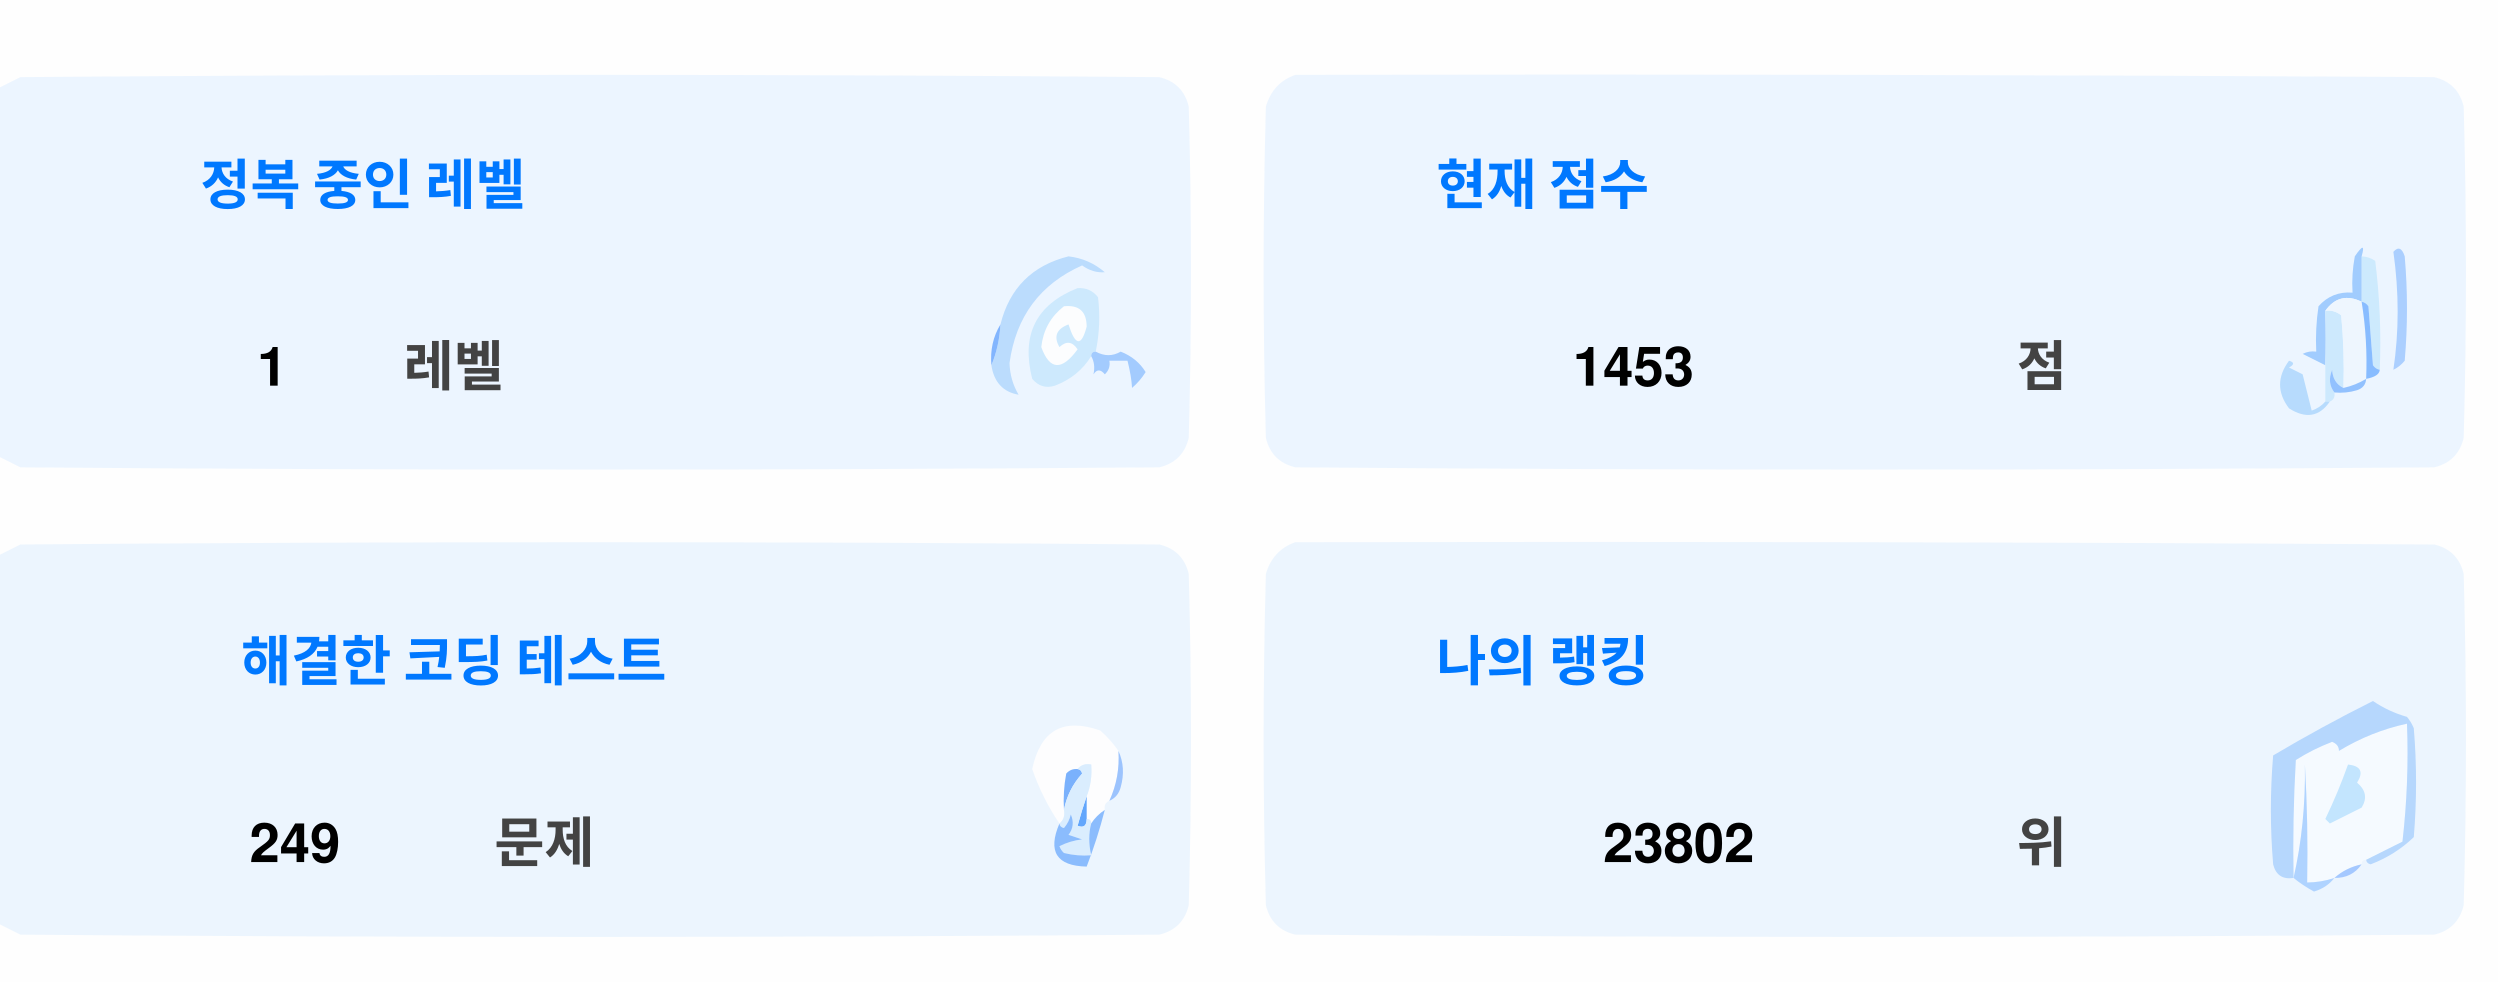
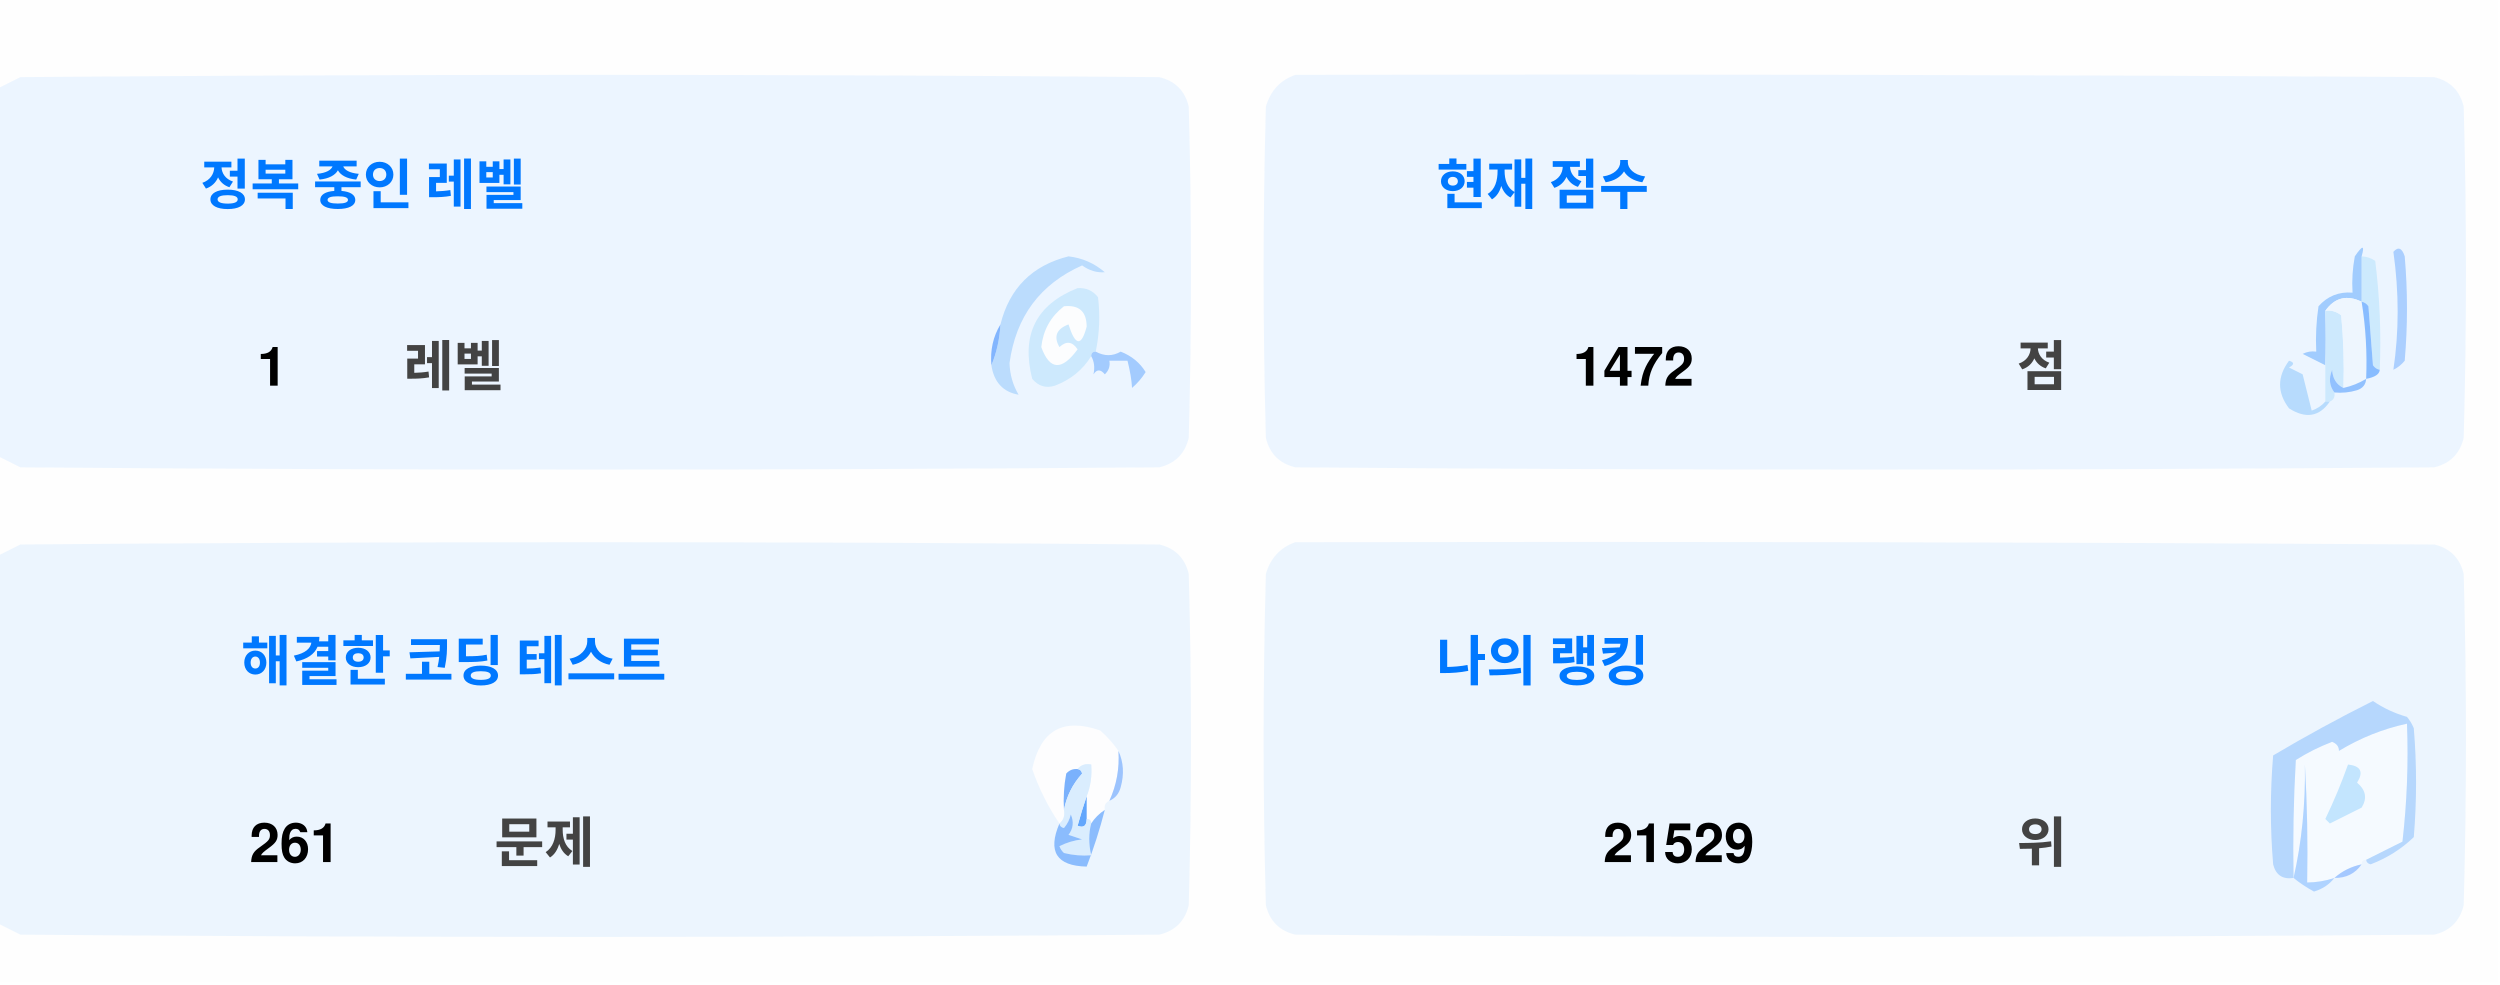
<svg xmlns="http://www.w3.org/2000/svg" version="1.1" width="551px" height="217px" style="shape-rendering:geometricPrecision; text-rendering:geometricPrecision; image-rendering:optimizeQuality; fill-rule:evenodd; clip-rule:evenodd">
  <style>.title {fill: #434343;font-size: 1rem;line-height: 1.5rem;font-weight: bold;font-family: -apple-system, BlinkMacSystemFont, Segoe UI, Helvetica, Arial, sans-serif, Apple Color Emoji, Segoe UI Emoji;}.desc {fill: #434343;font-size: 2.5rem;font-weight: bold;line-height: 1.5rem;font-family: -apple-system, BlinkMacSystemFont, Segoe UI, Helvetica, Arial, sans-serif, Apple Color Emoji, Segoe UI Emoji;}.desc-2 {fill: #434343;font-size: 1rem;font-weight: bold;line-height: 1.5rem;font-family: -apple-system, BlinkMacSystemFont, Segoe UI, Helvetica, Arial, sans-serif, Apple Color Emoji, Segoe UI Emoji;}.text, .desc {animation: twinkling 4s ease-in-out infinite;}@keyframes twinkling {40% { opacity: 1; }50% { opacity: 0.5; }60% { opacity: 1; }70% { opacity: 0.5; }80% { opacity: 1; }}</style>
  <g>
    <path style="opacity:1" fill="#fefefe" d="M -0.5,-0.5 C 183.167,-0.5 366.833,-0.5 550.5,-0.5C 550.5,71.833 550.5,144.167 550.5,216.5C 366.833,216.5 183.167,216.5 -0.5,216.5C -0.5,212.167 -0.5,207.833 -0.5,203.5C 1.14,204.32 2.807,205.153 4.5,206C 88.167,206.667 171.833,206.667 255.5,206C 259,205.167 261.167,203 262,199.5C 262.667,175.167 262.667,150.833 262,126.5C 261.167,123 259,120.833 255.5,120C 171.833,119.333 88.167,119.333 4.5,120C 2.807,120.847 1.14,121.68 -0.5,122.5C -0.5,115.167 -0.5,107.833 -0.5,100.5C 1.14,101.32 2.807,102.153 4.5,103C 88.167,103.667 171.833,103.667 255.5,103C 259,102.167 261.167,100 262,96.5C 262.667,72.167 262.667,47.833 262,23.5C 261.167,20 259,17.833 255.5,17C 171.833,16.333 88.167,16.333 4.5,17C 2.807,17.847 1.14,18.68 -0.5,19.5C -0.5,12.833 -0.5,6.167 -0.5,-0.5 Z" />
  </g>
  <g>
    <path style="opacity:1" fill="#ecf5ff" d="M -0.5,100.5 C -0.5,73.5 -0.5,46.5 -0.5,19.5C 1.14,18.68 2.807,17.847 4.5,17C 88.167,16.333 171.833,16.333 255.5,17C 259,17.833 261.167,20 262,23.5C 262.667,47.833 262.667,72.167 262,96.5C 261.167,100 259,102.167 255.5,103C 171.833,103.667 88.167,103.667 4.5,103C 2.807,102.153 1.14,101.32 -0.5,100.5 Z" />
  </g>
  <g>
    <path style="opacity:1" fill="#ecf5ff" d="M 285.5,16.5 C 369.167,16.333 452.834,16.5 536.5,17C 540,17.833 542.167,20 543,23.5C 543.667,47.833 543.667,72.167 543,96.5C 542.167,100 540,102.167 536.5,103C 452.833,103.667 369.167,103.667 285.5,103C 282,102.167 279.833,100 279,96.5C 278.333,72.167 278.333,47.833 279,23.5C 280.018,19.985 282.185,17.652 285.5,16.5 Z" />
  </g>
  <g>
    <path style="opacity:1" fill="#cdeafd" d="M 520.5,56.5 C 521.583,56.539 522.583,56.873 523.5,57.5C 524.498,65.472 524.831,73.472 524.5,81.5C 523.883,81.389 523.383,81.056 523,80.5C 522.667,76.167 522.333,71.833 522,67.5C 521.617,66.944 521.117,66.611 520.5,66.5C 520.5,63.167 520.5,59.833 520.5,56.5 Z" />
  </g>
  <g>
    <path style="opacity:1" fill="#abcfff" d="M 527.5,55.5 C 528.566,54.308 529.399,54.641 530,56.5C 530.667,64.167 530.667,71.833 530,79.5C 529.311,80.357 528.478,81.023 527.5,81.5C 528.758,73.08 528.758,64.414 527.5,55.5 Z" />
  </g>
  <g>
    <path style="opacity:1" fill="#bbdcfd" d="M 218.5,80.5 C 219.657,77.727 220.324,74.727 220.5,71.5C 222.49,63.51 227.49,58.51 235.5,56.5C 238.528,56.847 241.194,58.014 243.5,60C 241.744,60.141 240.078,59.641 238.5,58.5C 229.247,62.607 223.914,69.773 222.5,80C 222.565,82.526 223.232,84.859 224.5,87C 221.07,86.397 219.07,84.231 218.5,80.5 Z" />
  </g>
  <g>
    <path style="opacity:1" fill="#cde9fd" d="M 241.5,77.5 C 240.833,77.5 240.5,77.833 240.5,78.5C 238.628,81.529 235.961,83.695 232.5,85C 230.536,85.624 228.869,85.124 227.5,83.5C 225.021,73.791 228.354,67.124 237.5,63.5C 239.374,63.39 240.874,64.056 242,65.5C 242.497,69.524 242.331,73.524 241.5,77.5 Z" />
  </g>
  <g>
    <path style="opacity:1" fill="#fcfdfe" d="M 234.5,67.5 C 237.826,67.162 239.493,68.662 239.5,72C 238.334,76.434 237,76.267 235.5,71.5C 232.832,72.515 232.166,74.182 233.5,76.5C 235.017,75.089 236.351,75.256 237.5,77C 234.006,81.771 231.34,81.605 229.5,76.5C 229.904,72.771 231.571,69.771 234.5,67.5 Z" />
  </g>
  <g>
    <path style="opacity:1" fill="#a1ccfe" d="M 520.5,56.5 C 520.5,59.833 520.5,63.167 520.5,66.5C 517.238,64.922 514.572,65.589 512.5,68.5C 512.617,72.81 512.617,76.81 512.5,80.5C 510.86,79.68 509.193,78.847 507.5,78C 508.448,77.517 509.448,77.35 510.5,77.5C 510.335,74.15 510.502,70.817 511,67.5C 512.995,65.253 515.495,64.253 518.5,64.5C 518.336,61.813 518.503,59.146 519,56.5C 520.731,53.969 521.231,53.969 520.5,56.5 Z" />
  </g>
  <g>
    <path style="opacity:1" fill="#cde9fd" d="M 512.5,68.5 C 513.822,68.33 514.989,68.663 516,69.5C 516.499,74.823 516.666,80.156 516.5,85.5C 514.955,84.77 514.122,83.437 514,81.5C 513.22,83.387 513.387,85.054 514.5,86.5C 514.672,87.492 514.338,88.158 513.5,88.5C 513.167,88.5 512.833,88.5 512.5,88.5C 512.5,85.833 512.5,83.167 512.5,80.5C 512.617,76.81 512.617,72.81 512.5,68.5 Z" />
  </g>
  <g>
    <path style="opacity:1" fill="#eef6fe" d="M 520.5,66.5 C 521.407,72.106 521.74,77.773 521.5,83.5C 519.95,84.441 518.284,85.108 516.5,85.5C 516.666,80.156 516.499,74.823 516,69.5C 514.989,68.663 513.822,68.33 512.5,68.5C 514.572,65.589 517.238,64.922 520.5,66.5 Z" />
  </g>
  <g>
    <path style="opacity:1" fill="#88bcff" d="M 520.5,66.5 C 521.117,66.611 521.617,66.944 522,67.5C 522.333,71.833 522.667,76.167 523,80.5C 523.383,81.056 523.883,81.389 524.5,81.5C 524.445,82.469 523.445,83.136 521.5,83.5C 521.74,77.773 521.407,72.106 520.5,66.5 Z" />
  </g>
  <g>
    <path style="opacity:1" fill="#82b5fe" d="M 220.5,71.5 C 220.324,74.727 219.657,77.727 218.5,80.5C 218.215,77.171 218.882,74.171 220.5,71.5 Z" />
  </g>
  <g>
    <path style="opacity:1" fill="#a3cbfe" d="M 240.5,78.5 C 240.5,77.833 240.833,77.5 241.5,77.5C 243.391,78.536 245.224,78.536 247,77.5C 249.391,78.429 251.225,79.929 252.5,82C 251.681,83.319 250.681,84.486 249.5,85.5C 249.409,83.777 249.075,81.777 248.5,79.5C 247.167,79.5 245.833,79.5 244.5,79.5C 244.719,80.675 244.386,81.675 243.5,82.5C 242.575,81.359 241.741,81.359 241,82.5C 241.331,80.981 241.164,79.648 240.5,78.5 Z" />
  </g>
  <g>
    <path style="opacity:1" fill="#b7dbfd" d="M 512.5,88.5 C 512.833,88.5 513.167,88.5 513.5,88.5C 511.199,91.857 508.199,92.357 504.5,90C 501.872,86.535 501.872,83.035 504.5,79.5C 505.696,79.846 505.696,80.346 504.5,81C 505.5,81.5 506.5,82 507.5,82.5C 508.167,85.167 508.833,87.833 509.5,90.5C 510.739,90.058 511.739,89.391 512.5,88.5 Z" />
  </g>
  <g>
    <path style="opacity:1" fill="#92c1fe" d="M 516.5,85.5 C 518.284,85.108 519.95,84.441 521.5,83.5C 521.423,84.75 520.756,85.583 519.5,86C 517.866,86.493 516.199,86.66 514.5,86.5C 513.387,85.054 513.22,83.387 514,81.5C 514.122,83.437 514.955,84.77 516.5,85.5 Z" />
  </g>
  <g>
    <path style="opacity:1" fill="#ecf5fe" d="M -0.5,203.5 C -0.5,176.5 -0.5,149.5 -0.5,122.5C 1.14,121.68 2.807,120.847 4.5,120C 88.167,119.333 171.833,119.333 255.5,120C 259,120.833 261.167,123 262,126.5C 262.667,150.833 262.667,175.167 262,199.5C 261.167,203 259,205.167 255.5,206C 171.833,206.667 88.167,206.667 4.5,206C 2.807,205.153 1.14,204.32 -0.5,203.5 Z" />
  </g>
  <g>
    <path style="opacity:1" fill="#ecf5fe" d="M 285.5,119.5 C 369.167,119.333 452.834,119.5 536.5,120C 540,120.833 542.167,123 543,126.5C 543.667,150.833 543.667,175.167 543,199.5C 542.167,203 540,205.167 536.5,206C 452.833,206.667 369.167,206.667 285.5,206C 282,205.167 279.833,203 279,199.5C 278.333,175.167 278.333,150.833 279,126.5C 280.018,122.985 282.185,120.652 285.5,119.5 Z" />
  </g>
  <g>
    <path style="opacity:1" fill="#fdfdfe" d="M 246.5,165.5 C 246.758,169.367 246.092,173.034 244.5,176.5C 243.662,176.842 243.328,177.508 243.5,178.5C 242.272,179.306 241.272,180.306 240.5,181.5C 240.5,180.833 240.167,180.5 239.5,180.5C 239.5,178.833 239.5,177.167 239.5,175.5C 240.369,173.283 240.702,170.95 240.5,168.5C 239.209,168.263 238.209,168.596 237.5,169.5C 236.504,169.414 235.671,169.748 235,170.5C 234.503,173.146 234.336,175.813 234.5,178.5C 234.737,179.791 234.404,180.791 233.5,181.5C 230.986,177.806 228.986,173.806 227.5,169.5C 229.309,160.957 234.309,158.124 242.5,161C 244.07,162.397 245.404,163.897 246.5,165.5 Z" />
  </g>
  <g>
    <path style="opacity:1" fill="#f5faff" d="M 521.5,189.5 C 520.833,189.5 520.5,189.833 520.5,190.5C 518.181,190.992 516.181,191.992 514.5,193.5C 512.565,194.15 510.565,194.483 508.5,194.5C 508.666,185.827 508.5,177.16 508,168.5C 508.141,177.227 507.308,185.56 505.5,193.5C 505.334,184.827 505.5,176.16 506,167.5C 508.527,165.903 511.194,164.57 514,163.5C 515.011,163.892 515.511,164.559 515.5,165.5C 520.21,162.641 525.21,160.641 530.5,159.5C 530.831,168.192 530.498,176.859 529.5,185.5C 526.807,186.847 524.14,188.18 521.5,189.5 Z" />
  </g>
  <g>
    <path style="opacity:1" fill="#b6d7fd" d="M 521.5,189.5 C 524.14,188.18 526.807,186.847 529.5,185.5C 530.498,176.859 530.831,168.192 530.5,159.5C 525.21,160.641 520.21,162.641 515.5,165.5C 515.511,164.559 515.011,163.892 514,163.5C 511.194,164.57 508.527,165.903 506,167.5C 505.5,176.16 505.334,184.827 505.5,193.5C 503.089,193.863 501.589,192.863 501,190.5C 500.333,182.5 500.333,174.5 501,166.5C 508.173,162.246 515.507,158.246 523,154.5C 525.304,156.068 527.804,157.235 530.5,158C 531.126,158.75 531.626,159.584 532,160.5C 532.667,168.5 532.667,176.5 532,184.5C 529.292,187.111 526.125,189.111 522.5,190.5C 521.893,190.376 521.56,190.043 521.5,189.5 Z" />
  </g>
  <g>
    <path style="opacity:1" fill="#c3e5fe" d="M 517.5,168.5 C 520.317,168.801 520.984,170.134 519.5,172.5C 521.439,174.122 521.772,175.956 520.5,178C 518.167,179.167 515.833,180.333 513.5,181.5C 513.167,181.167 512.833,180.833 512.5,180.5C 514.414,176.515 516.081,172.515 517.5,168.5 Z" />
  </g>
  <g>
    <path style="opacity:1" fill="#7ab1fc" d="M 237.5,169.5 C 238.043,169.56 238.376,169.893 238.5,170.5C 236.395,172.836 235.062,175.503 234.5,178.5C 234.336,175.813 234.503,173.146 235,170.5C 235.671,169.748 236.504,169.414 237.5,169.5 Z" />
  </g>
  <g>
    <path style="opacity:1" fill="#afd3ff" d="M 514.5,193.5 C 513.378,194.947 511.878,195.947 510,196.5C 508.348,195.601 506.848,194.601 505.5,193.5C 507.308,185.56 508.141,177.227 508,168.5C 508.5,177.16 508.666,185.827 508.5,194.5C 510.565,194.483 512.565,194.15 514.5,193.5 Z" />
  </g>
  <g>
    <path style="opacity:1" fill="#9cc3fd" d="M 246.5,165.5 C 247.634,167.966 247.801,170.633 247,173.5C 246.623,174.942 245.79,175.942 244.5,176.5C 246.092,173.034 246.758,169.367 246.5,165.5 Z" />
  </g>
  <g>
    <path style="opacity:1" fill="#62a6fc" d="M 239.5,175.5 C 239.5,177.167 239.5,178.833 239.5,180.5C 239.483,182.028 238.816,182.528 237.5,182C 238.117,179.723 238.784,177.556 239.5,175.5 Z" />
  </g>
  <g>
    <path style="opacity:1" fill="#daedfe" d="M 237.5,169.5 C 238.209,168.596 239.209,168.263 240.5,168.5C 240.702,170.95 240.369,173.283 239.5,175.5C 238.784,177.556 238.117,179.723 237.5,182C 238.816,182.528 239.483,182.028 239.5,180.5C 240.167,180.5 240.5,180.833 240.5,181.5C 239.918,183.669 239.918,186.002 240.5,188.5C 238.473,188.662 236.473,188.495 234.5,188C 234.043,187.586 233.709,187.086 233.5,186.5C 235.078,185.702 236.744,185.202 238.5,185C 237.5,184.667 236.5,184.333 235.5,184C 236.554,182.612 236.72,181.112 236,179.5C 235.751,180.624 235.251,181.624 234.5,182.5C 233.893,182.376 233.56,182.043 233.5,181.5C 234.404,180.791 234.737,179.791 234.5,178.5C 235.062,175.503 236.395,172.836 238.5,170.5C 238.376,169.893 238.043,169.56 237.5,169.5 Z" />
  </g>
  <g>
    <path style="opacity:1" fill="#8bbcfd" d="M 243.5,178.5 C 242.395,182.803 241.062,186.969 239.5,191C 232.857,190.847 230.857,187.68 233.5,181.5C 233.56,182.043 233.893,182.376 234.5,182.5C 235.251,181.624 235.751,180.624 236,179.5C 236.72,181.112 236.554,182.612 235.5,184C 236.5,184.333 237.5,184.667 238.5,185C 236.744,185.202 235.078,185.702 233.5,186.5C 233.709,187.086 234.043,187.586 234.5,188C 236.473,188.495 238.473,188.662 240.5,188.5C 239.918,186.002 239.918,183.669 240.5,181.5C 241.272,180.306 242.272,179.306 243.5,178.5 Z" />
  </g>
  <g>
    <path style="opacity:1" fill="#a4c8ff" d="M 520.5,190.5 C 519.089,192.539 517.089,193.539 514.5,193.5C 516.181,191.992 518.181,190.992 520.5,190.5 Z" />
  </g>
  <text text-anchor="middle" x="80" y="45" class="title" style="fill:#0078ff;" stroke="#none" stroke-width="1">정복 중인 레벨</text>
  <text text-anchor="middle" x="60" y="85" class="desc" style="fill:#000000;" stroke="#none" stroke-width="1">1</text>
  <text text-anchor="middle" x="100" y="85" class="desc-2" style="fill:#434343;" stroke="#none" stroke-width="1">레벨</text>
  <text text-anchor="middle" x="340" y="45" class="title" style="fill:#0078ff;" stroke="#none" stroke-width="1">현재 점수</text>
-   <text text-anchor="middle" x="360" y="85" class="desc" style="fill:#000000;" stroke="#none" stroke-width="1">1453</text>
+   <text text-anchor="middle" x="360" y="85" class="desc" style="fill:#000000;" stroke="#none" stroke-width="1">1472</text>
  <text text-anchor="middle" x="450" y="85" class="desc-2" style="fill:#434343;" stroke="#none" stroke-width="1">점</text>
  <text text-anchor="middle" x="100" y="150" class="title" style="fill:#0078ff;" stroke="#none" stroke-width="1">해결한 코딩 테스트</text>
-   <text text-anchor="middle" x="65" y="190" class="desc" style="fill:#000000;" stroke="#none" stroke-width="1">249</text>
+   <text text-anchor="middle" x="65" y="190" class="desc" style="fill:#000000;" stroke="#none" stroke-width="1">261</text>
  <text text-anchor="middle" x="120" y="190" class="desc-2" style="fill:#434343;" stroke="#none" stroke-width="1">문제</text>
  <text text-anchor="middle" x="340" y="150" class="title" style="fill:#0078ff;" stroke="#none" stroke-width="1">나의 랭킹</text>
-   <text text-anchor="middle" x="370" y="190" class="desc" style="fill:#000000;" stroke="#none" stroke-width="1">23802</text>
+   <text text-anchor="middle" x="370" y="190" class="desc" style="fill:#000000;" stroke="#none" stroke-width="1">21529</text>
  <text text-anchor="middle" x="450" y="190" class="desc-2" style="fill:#434343;" stroke="#none" stroke-width="1">위</text>
</svg>
